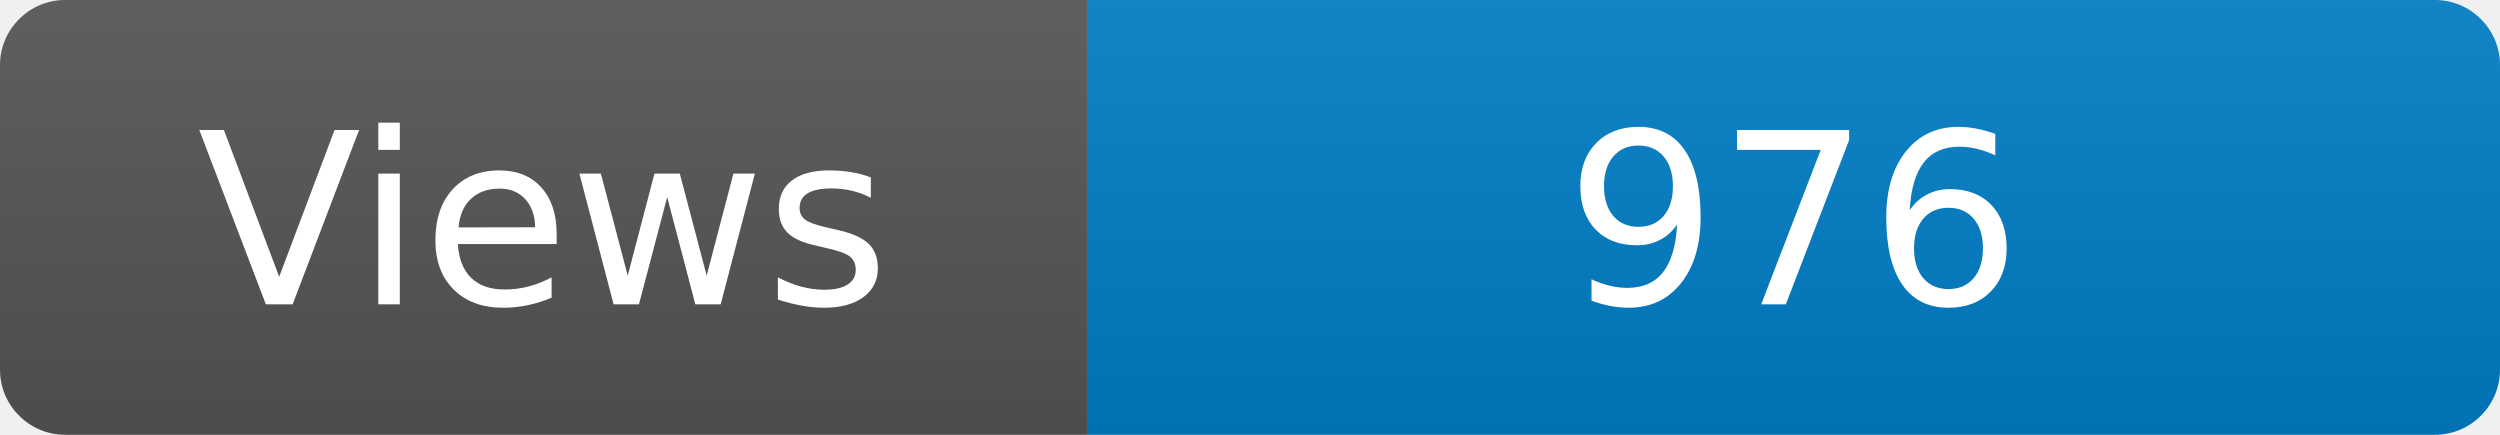
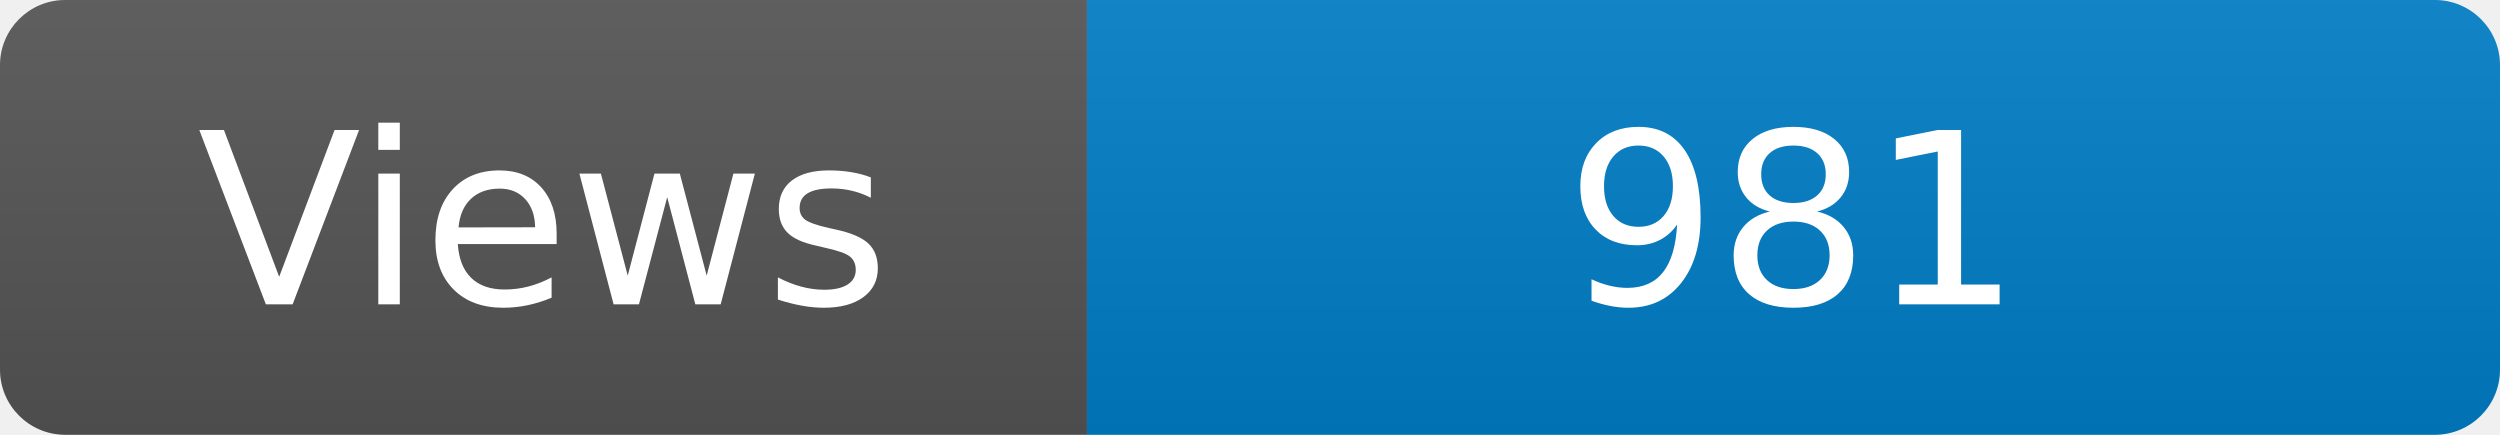
<svg xmlns="http://www.w3.org/2000/svg" width="115" height="20" role="img" aria-label="Maintained?: yes">
  <linearGradient id="s" x2="0" y2="100%">
    <stop offset="0" stop-color="#bbb" stop-opacity=".1" />
    <stop offset="1" stop-opacity=".1" />
  </linearGradient>
  <clipPath id="r">
    <rect width="115" height="20" rx="3" fill="#fff" />
  </clipPath>
  <g clip-path="url(#r)">
    <rect width="50" height="20" fill="#555" />
    <rect x="50" width="160" height="20" fill="#007ec6" />
    <rect width="115" height="20" fill="url(#s)" />
  </g>
  <g fill="#fff" text-anchor="middle" font-family="Verdana,Geneva,DejaVu Sans,sans-serif" font-size="110">
    <text x="250" y="140" transform="scale(.1)" fill="#fff">Views</text>
-     <text x="825" y="140" transform="scale(.1)" fill="#fff">976</text>
+     <text x="825" y="140" transform="scale(.1)" fill="#fff">981</text>
  </g>
</svg>
